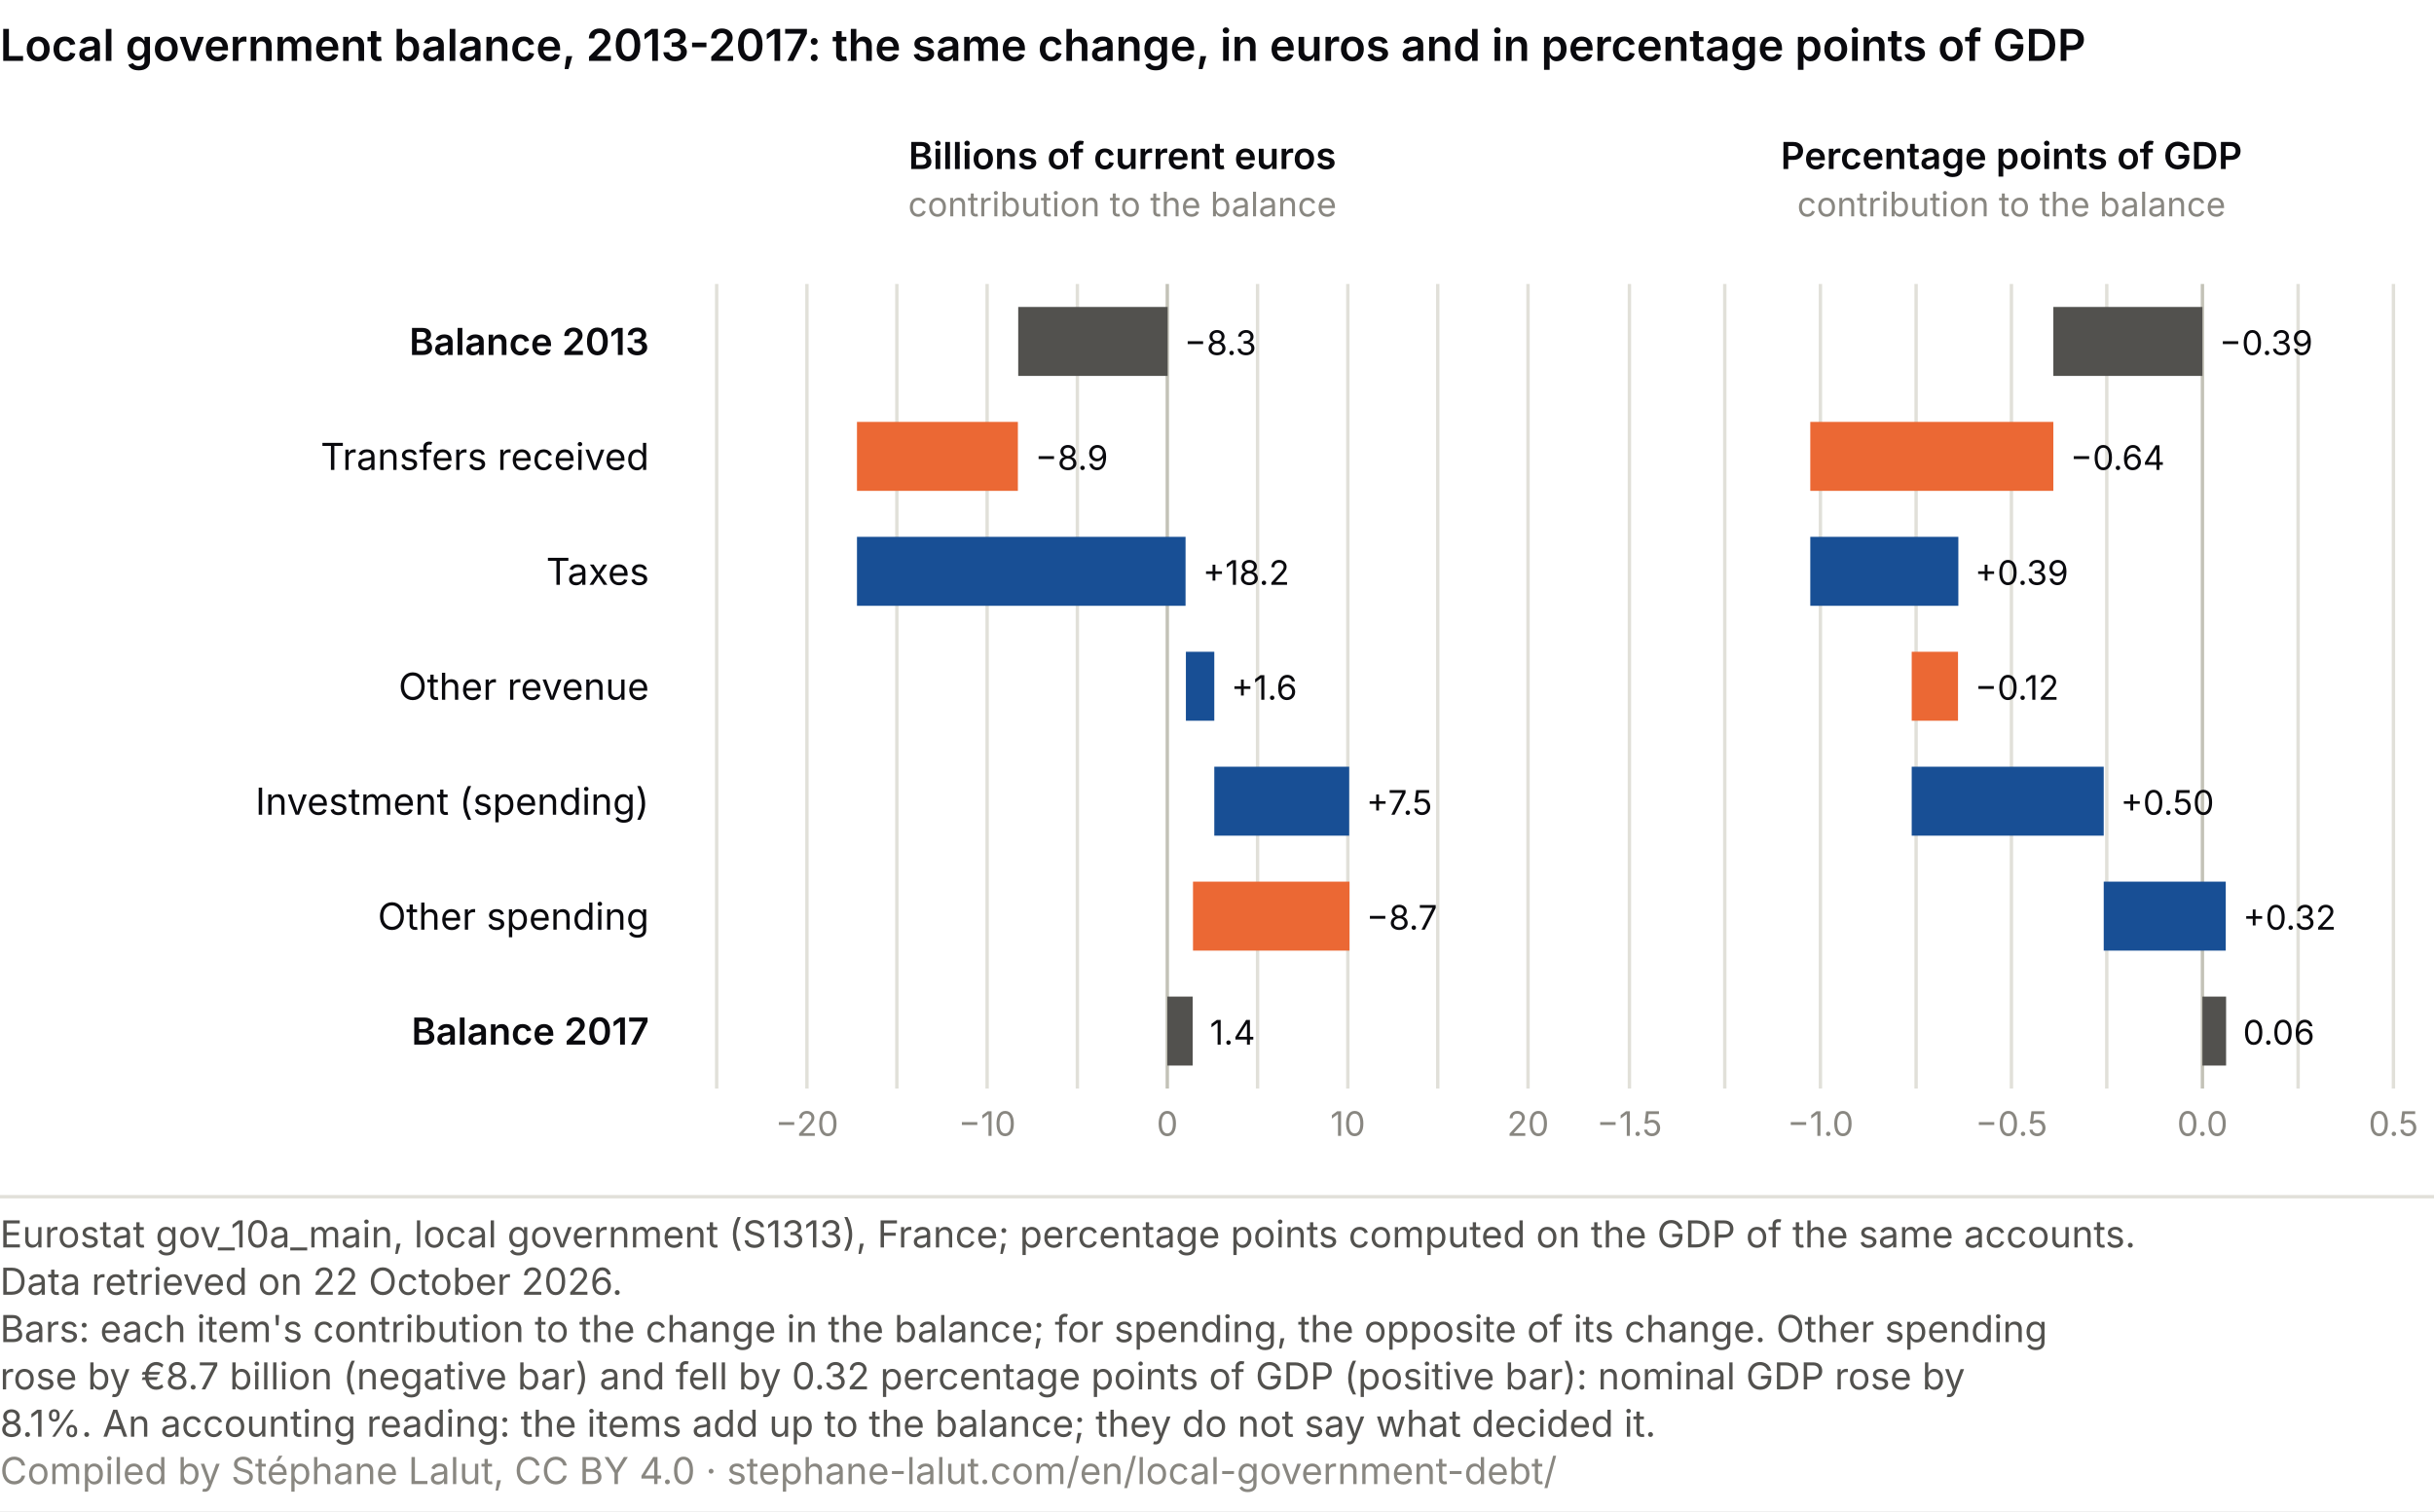
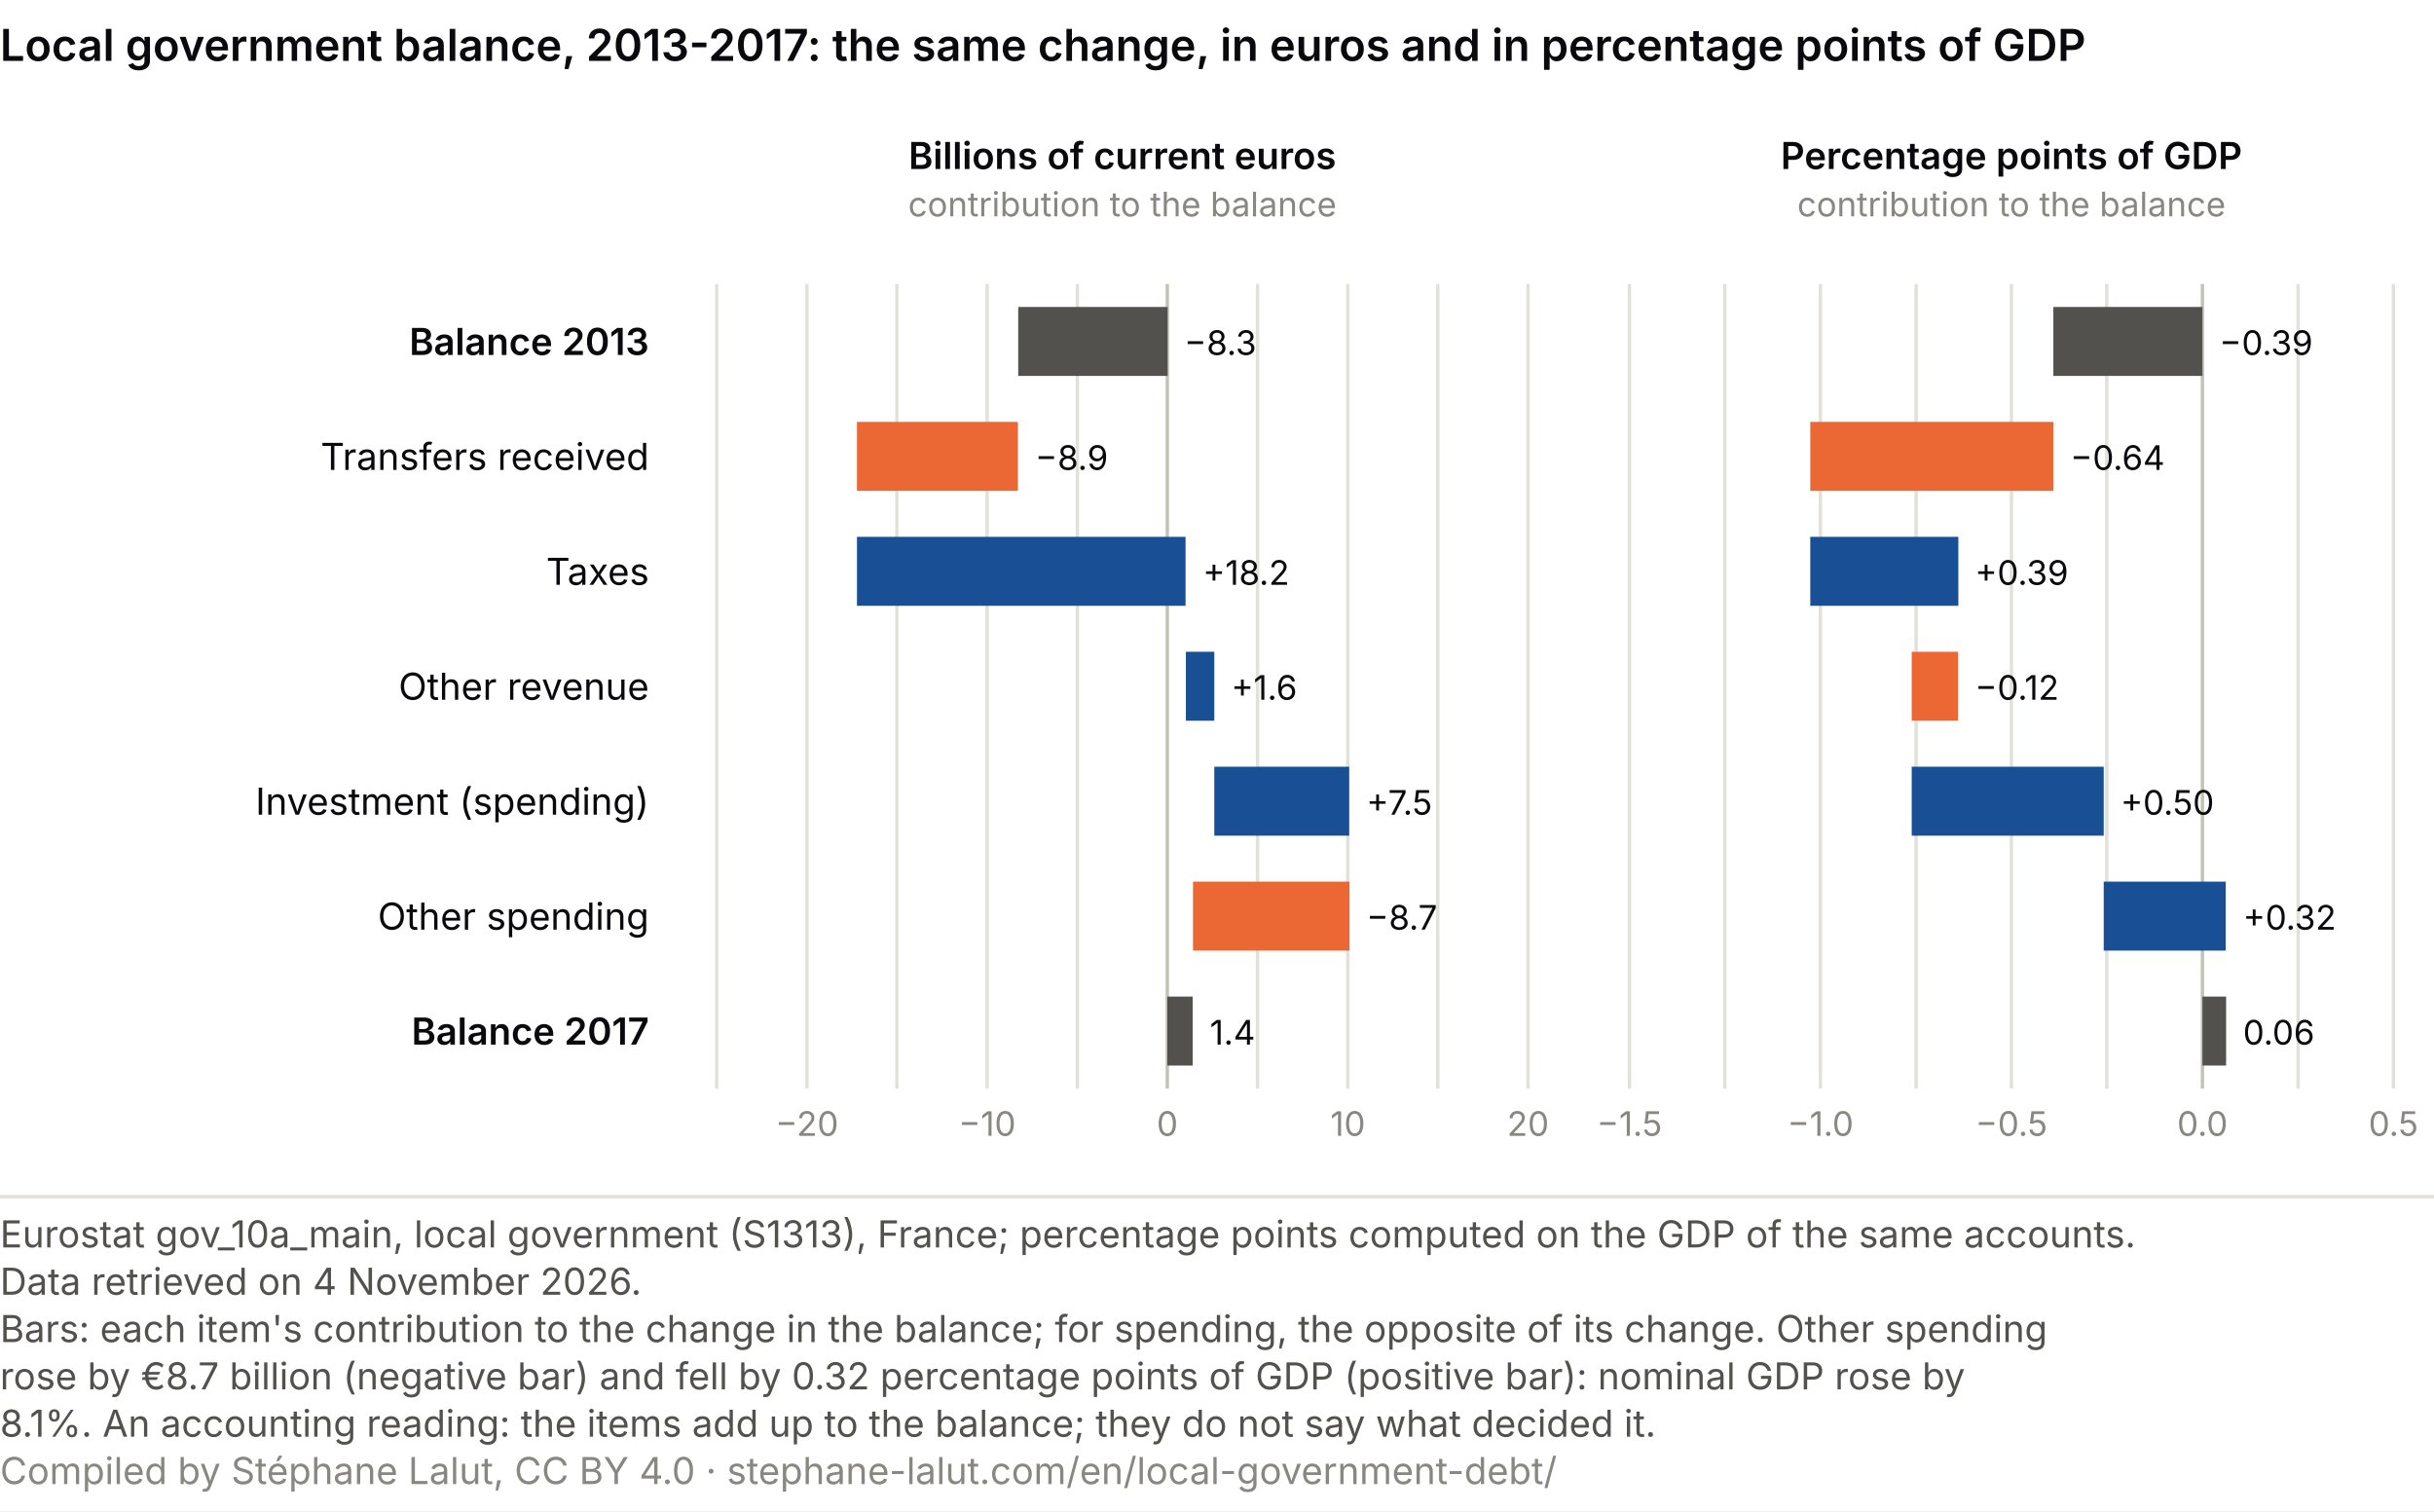
<svg xmlns="http://www.w3.org/2000/svg" viewBox="0 0 720 447" role="img" font-variant-numeric="tabular-nums" aria-labelledby="cc-t cc-d" font-family="system-ui, -apple-system, Segoe UI, sans-serif">
  <rect width="720" height="447" fill="#ffffff" />
  <text x="0" y="18" font-size="13" font-weight="600" fill="#0A0A0E">Local government balance, 2013-2017: the same change, in euros and in percentage points of GDP</text>
  <text x="192.0" y="105.0" font-size="11" fill="#0A0A0E" text-anchor="end" font-weight="600">Balance 2013</text>
  <text x="192.0" y="139.0" font-size="11" fill="#0A0A0E" text-anchor="end">Transfers received</text>
  <text x="192.0" y="173.0" font-size="11" fill="#0A0A0E" text-anchor="end">Taxes</text>
  <text x="192.0" y="207.0" font-size="11" fill="#0A0A0E" text-anchor="end">Other revenue</text>
  <text x="192.0" y="241.0" font-size="11" fill="#0A0A0E" text-anchor="end">Investment (spending)</text>
  <text x="192.0" y="275.0" font-size="11" fill="#0A0A0E" text-anchor="end">Other spending</text>
  <text x="192.0" y="309.0" font-size="11" fill="#0A0A0E" text-anchor="end" font-weight="600">Balance 2017</text>
  <text x="332.0" y="50.0" font-size="11" fill="#0A0A0E" text-anchor="middle" font-weight="600">Billions of current euros</text>
  <text x="332.0" y="64.0" font-size="10" fill="#898781" text-anchor="middle">contribution to the balance</text>
  <line x1="212.0" y1="84" x2="212.0" y2="322" stroke="#e1e0d9" />
  <line x1="238.7" y1="84" x2="238.7" y2="322" stroke="#e1e0d9" />
  <text x="238.7" y="336.0" font-size="10" fill="#898781" text-anchor="middle">−20</text>
  <line x1="265.3" y1="84" x2="265.3" y2="322" stroke="#e1e0d9" />
  <line x1="292.0" y1="84" x2="292.0" y2="322" stroke="#e1e0d9" />
  <text x="292.0" y="336.0" font-size="10" fill="#898781" text-anchor="middle">−10</text>
  <line x1="318.7" y1="84" x2="318.7" y2="322" stroke="#e1e0d9" />
  <line x1="345.3" y1="84" x2="345.3" y2="322" stroke="#c3c2b7" />
  <text x="345.3" y="336.0" font-size="10" fill="#898781" text-anchor="middle">0</text>
  <line x1="372.0" y1="84" x2="372.0" y2="322" stroke="#e1e0d9" />
  <line x1="398.7" y1="84" x2="398.7" y2="322" stroke="#e1e0d9" />
  <text x="398.7" y="336.0" font-size="10" fill="#898781" text-anchor="middle">10</text>
  <line x1="425.3" y1="84" x2="425.3" y2="322" stroke="#e1e0d9" />
  <line x1="452.0" y1="84" x2="452.0" y2="322" stroke="#e1e0d9" />
  <text x="452.0" y="336.0" font-size="10" fill="#898781" text-anchor="middle">20</text>
  <rect x="301.2" y="90.8" width="44.2" height="20.4" fill="#52514e" />
  <text x="350.3" y="105.0" font-size="10" fill="#0A0A0E" text-anchor="start">−8.3</text>
  <rect x="253.5" y="124.8" width="47.6" height="20.4" fill="#eb6834" />
  <text x="306.2" y="139.0" font-size="10" fill="#0A0A0E" text-anchor="start">−8.9</text>
  <rect x="253.5" y="158.8" width="97.2" height="20.4" fill="#184f95" />
  <text x="355.8" y="173.0" font-size="10" fill="#0A0A0E" text-anchor="start">+18.2</text>
  <rect x="350.8" y="192.8" width="8.4" height="20.4" fill="#184f95" />
  <text x="364.2" y="207.0" font-size="10" fill="#0A0A0E" text-anchor="start">+1.6</text>
  <rect x="359.2" y="226.8" width="39.9" height="20.4" fill="#184f95" />
  <text x="404.2" y="241.0" font-size="10" fill="#0A0A0E" text-anchor="start">+7.5</text>
  <rect x="352.9" y="260.8" width="46.3" height="20.4" fill="#eb6834" />
  <text x="404.2" y="275.0" font-size="10" fill="#0A0A0E" text-anchor="start">−8.7</text>
  <rect x="345.3" y="294.8" width="7.5" height="20.4" fill="#52514e" />
  <text x="357.9" y="309.0" font-size="10" fill="#0A0A0E" text-anchor="start">1.4</text>
  <text x="595.0" y="50.0" font-size="11" fill="#0A0A0E" text-anchor="middle" font-weight="600">Percentage points of GDP</text>
  <text x="595.0" y="64.0" font-size="10" fill="#898781" text-anchor="middle">contribution to the balance</text>
  <line x1="482.0" y1="84" x2="482.0" y2="322" stroke="#e1e0d9" />
  <text x="482.0" y="336.0" font-size="10" fill="#898781" text-anchor="middle">−1.5</text>
  <line x1="510.2" y1="84" x2="510.2" y2="322" stroke="#e1e0d9" />
  <line x1="538.5" y1="84" x2="538.5" y2="322" stroke="#e1e0d9" />
  <text x="538.5" y="336.0" font-size="10" fill="#898781" text-anchor="middle">−1.0</text>
  <line x1="566.8" y1="84" x2="566.8" y2="322" stroke="#e1e0d9" />
  <line x1="595.0" y1="84" x2="595.0" y2="322" stroke="#e1e0d9" />
  <text x="595.0" y="336.0" font-size="10" fill="#898781" text-anchor="middle">−0.5</text>
  <line x1="623.2" y1="84" x2="623.2" y2="322" stroke="#e1e0d9" />
  <line x1="651.5" y1="84" x2="651.5" y2="322" stroke="#c3c2b7" />
  <text x="651.5" y="336.0" font-size="10" fill="#898781" text-anchor="middle">0.0</text>
  <line x1="679.8" y1="84" x2="679.8" y2="322" stroke="#e1e0d9" />
  <line x1="708.0" y1="84" x2="708.0" y2="322" stroke="#e1e0d9" />
  <text x="708.0" y="336.0" font-size="10" fill="#898781" text-anchor="middle">0.5</text>
  <rect x="607.4" y="90.8" width="44.1" height="20.4" fill="#52514e" />
  <text x="656.5" y="105.0" font-size="10" fill="#0A0A0E" text-anchor="start">−0.39</text>
  <rect x="535.5" y="124.8" width="71.9" height="20.4" fill="#eb6834" />
  <text x="612.4" y="139.0" font-size="10" fill="#0A0A0E" text-anchor="start">−0.64</text>
  <rect x="535.5" y="158.8" width="43.8" height="20.4" fill="#184f95" />
  <text x="584.2" y="173.0" font-size="10" fill="#0A0A0E" text-anchor="start">+0.39</text>
  <rect x="565.5" y="192.8" width="13.7" height="20.4" fill="#eb6834" />
  <text x="584.2" y="207.0" font-size="10" fill="#0A0A0E" text-anchor="start">−0.12</text>
  <rect x="565.5" y="226.8" width="56.8" height="20.4" fill="#184f95" />
  <text x="627.3" y="241.0" font-size="10" fill="#0A0A0E" text-anchor="start">+0.50</text>
  <rect x="622.3" y="260.8" width="36.1" height="20.4" fill="#184f95" />
  <text x="663.5" y="275.0" font-size="10" fill="#0A0A0E" text-anchor="start">+0.32</text>
  <rect x="651.5" y="294.8" width="7.0" height="20.4" fill="#52514e" />
  <text x="663.5" y="309.0" font-size="10" fill="#0A0A0E" text-anchor="start">0.06</text>
  <line x1="0" y1="354.0" x2="720" y2="354.0" stroke="#e1e0d9" />
  <text class="pied-source" x="0" y="369.0" font-size="11" fill="#52514e">Eurostat gov_10a_main, local government (S1313), France; percentage points computed on the GDP of the same accounts.</text>
-   <text class="pied-source" x="0" y="383.0" font-size="11" fill="#52514e">Data retrieved on 22 October 2026.</text>
+   <text class="pied-source" x="0" y="383.0" font-size="11" fill="#52514e">Data retrieved on 4 November 2026.</text>
  <text class="pied-note" x="0" y="397.0" font-size="11" fill="#52514e">Bars: each item's contribution to the change in the balance; for spending, the opposite of its change. Other spending</text>
  <text class="pied-note" x="0" y="411.0" font-size="11" fill="#52514e">rose by €8.7 billion (negative bar) and fell by 0.32 percentage points of GDP (positive bar): nominal GDP rose by</text>
  <text class="pied-note" x="0" y="425.0" font-size="11" fill="#52514e">8.1%. An accounting reading: the items add up to the balance; they do not say what decided it.</text>
-   <text class="pied-licence" x="0" y="439.0" font-size="11" fill="#898781">Compiled by Stéphane Lalut, CC BY 4.0 · stephane-lalut.com/en/local-government-debt/</text>
+   <text class="pied-licence" x="0" y="439.0" font-size="11" fill="#898781">Compiled by Stéphane Lalut, CC BY 4.0 · stephane-lalut.com/en/local-government-debt/</text>
</svg>
